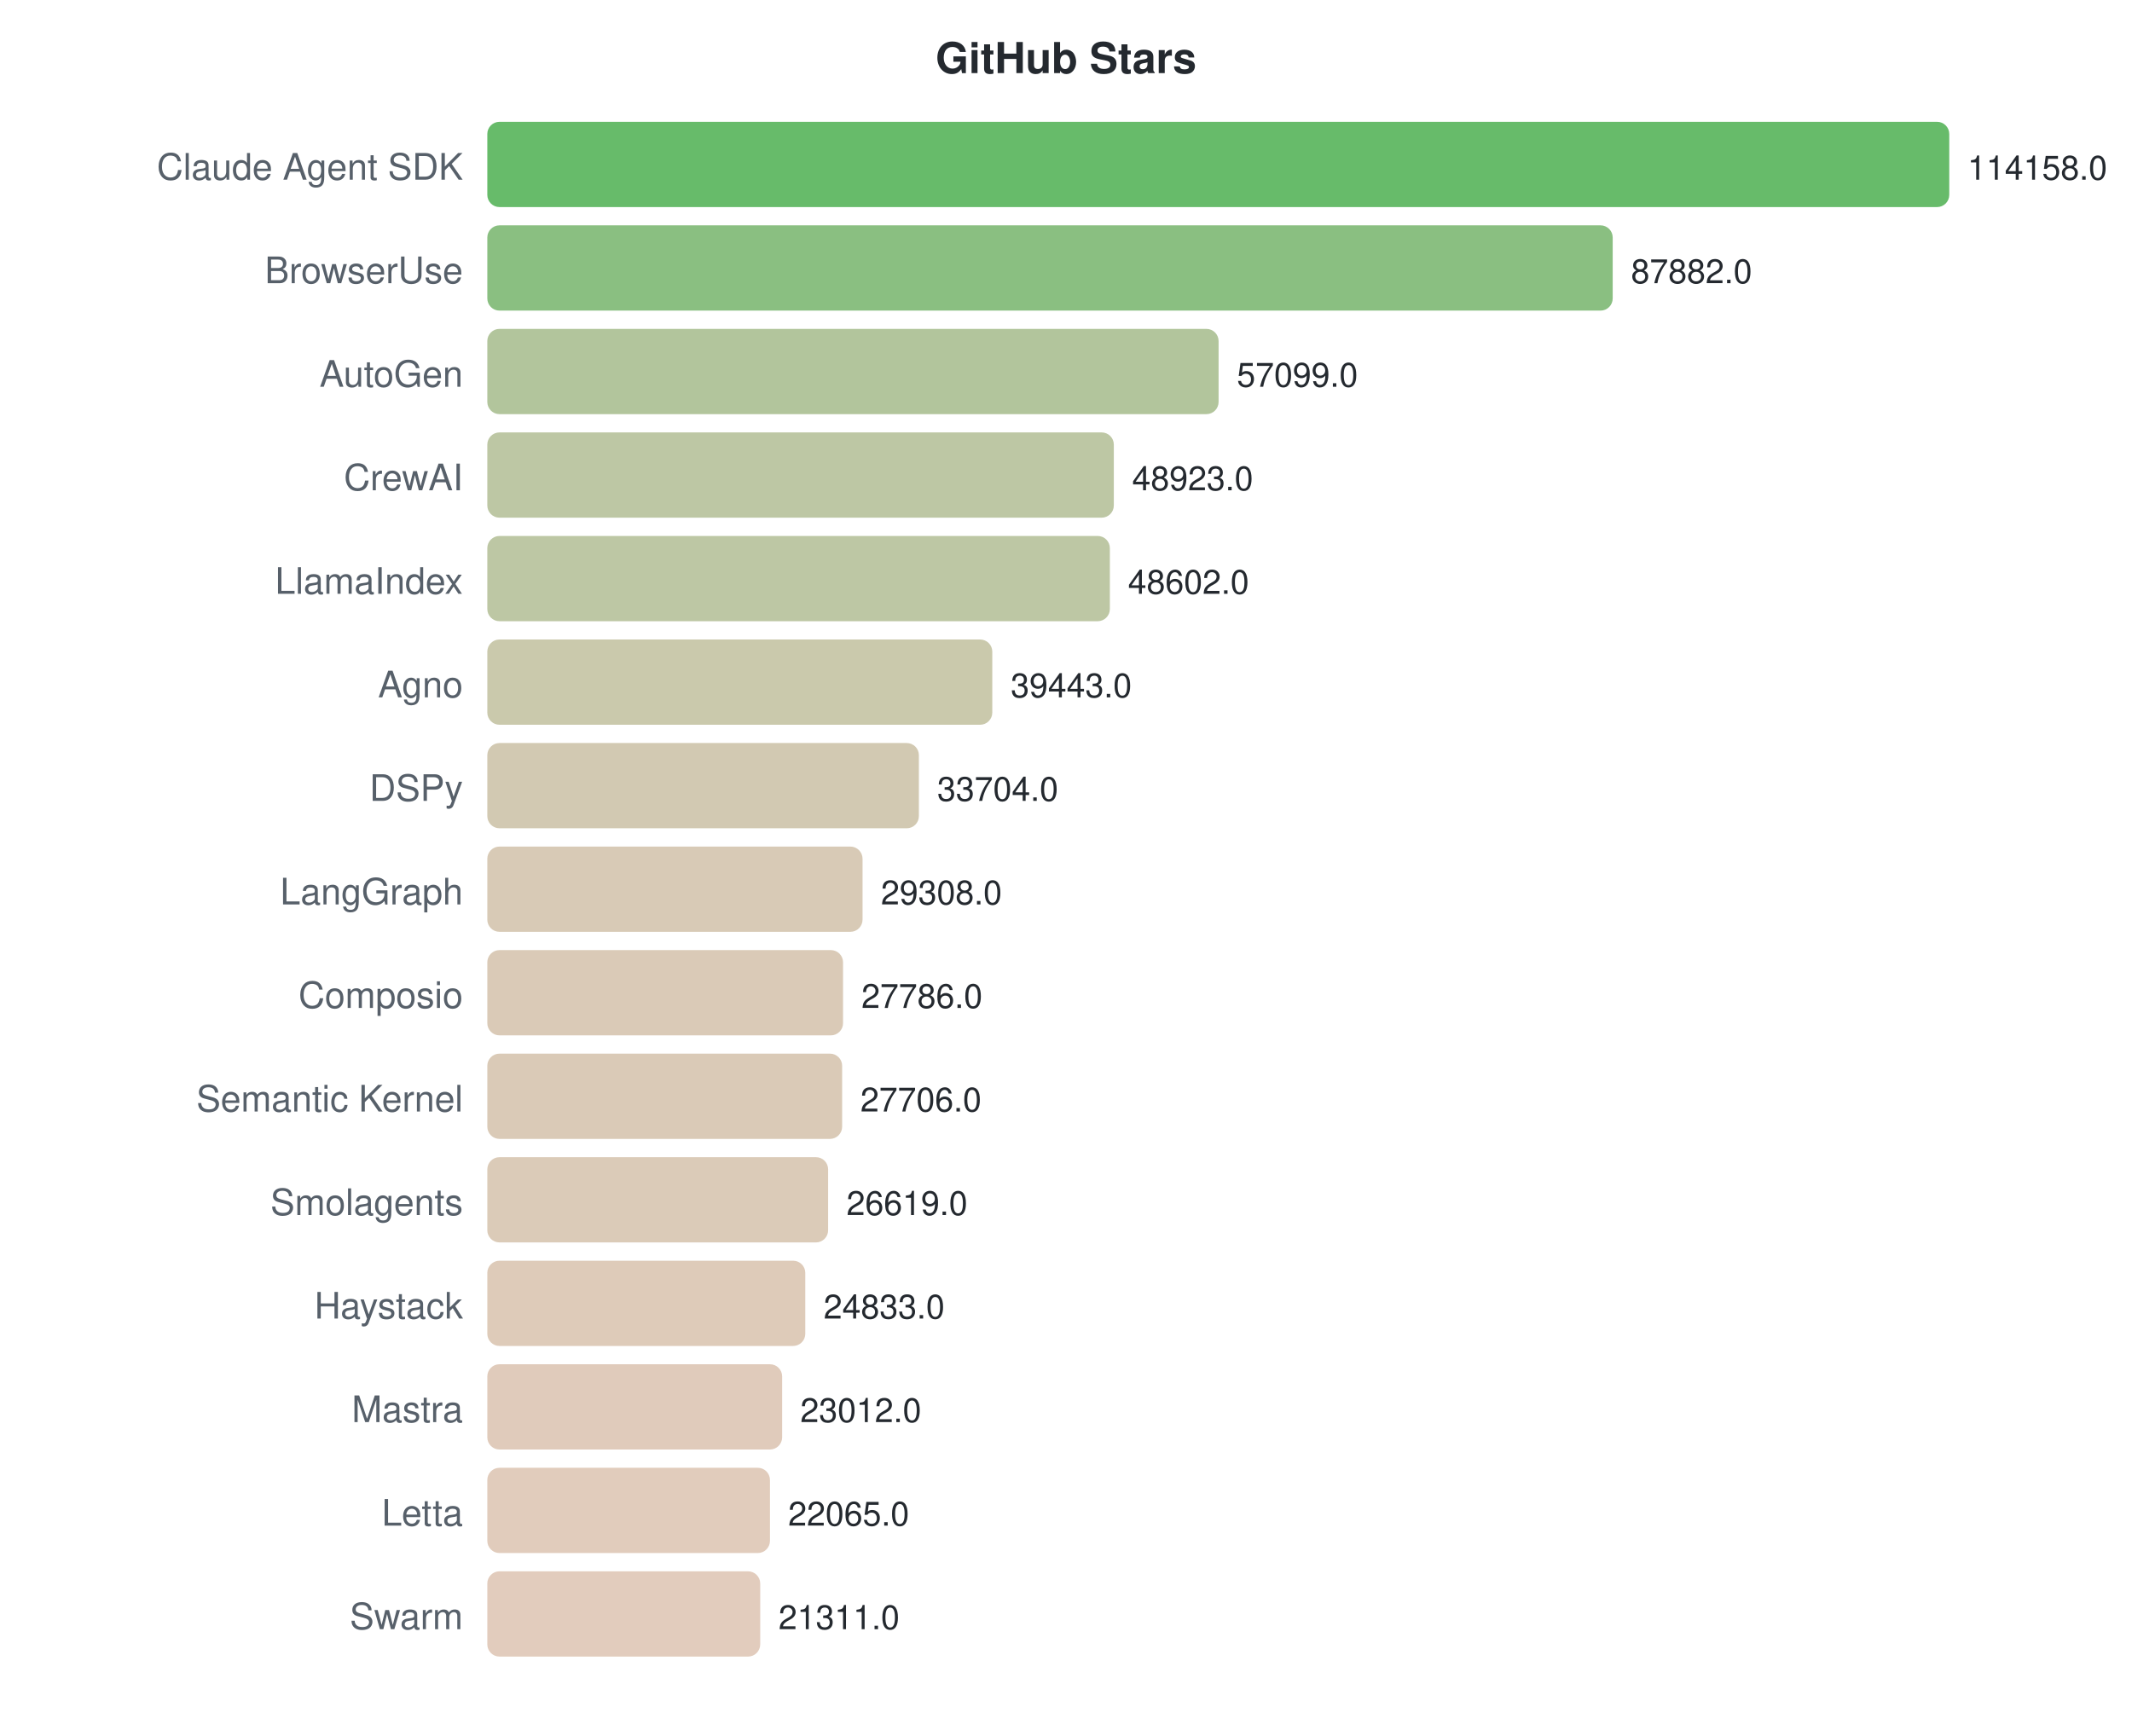
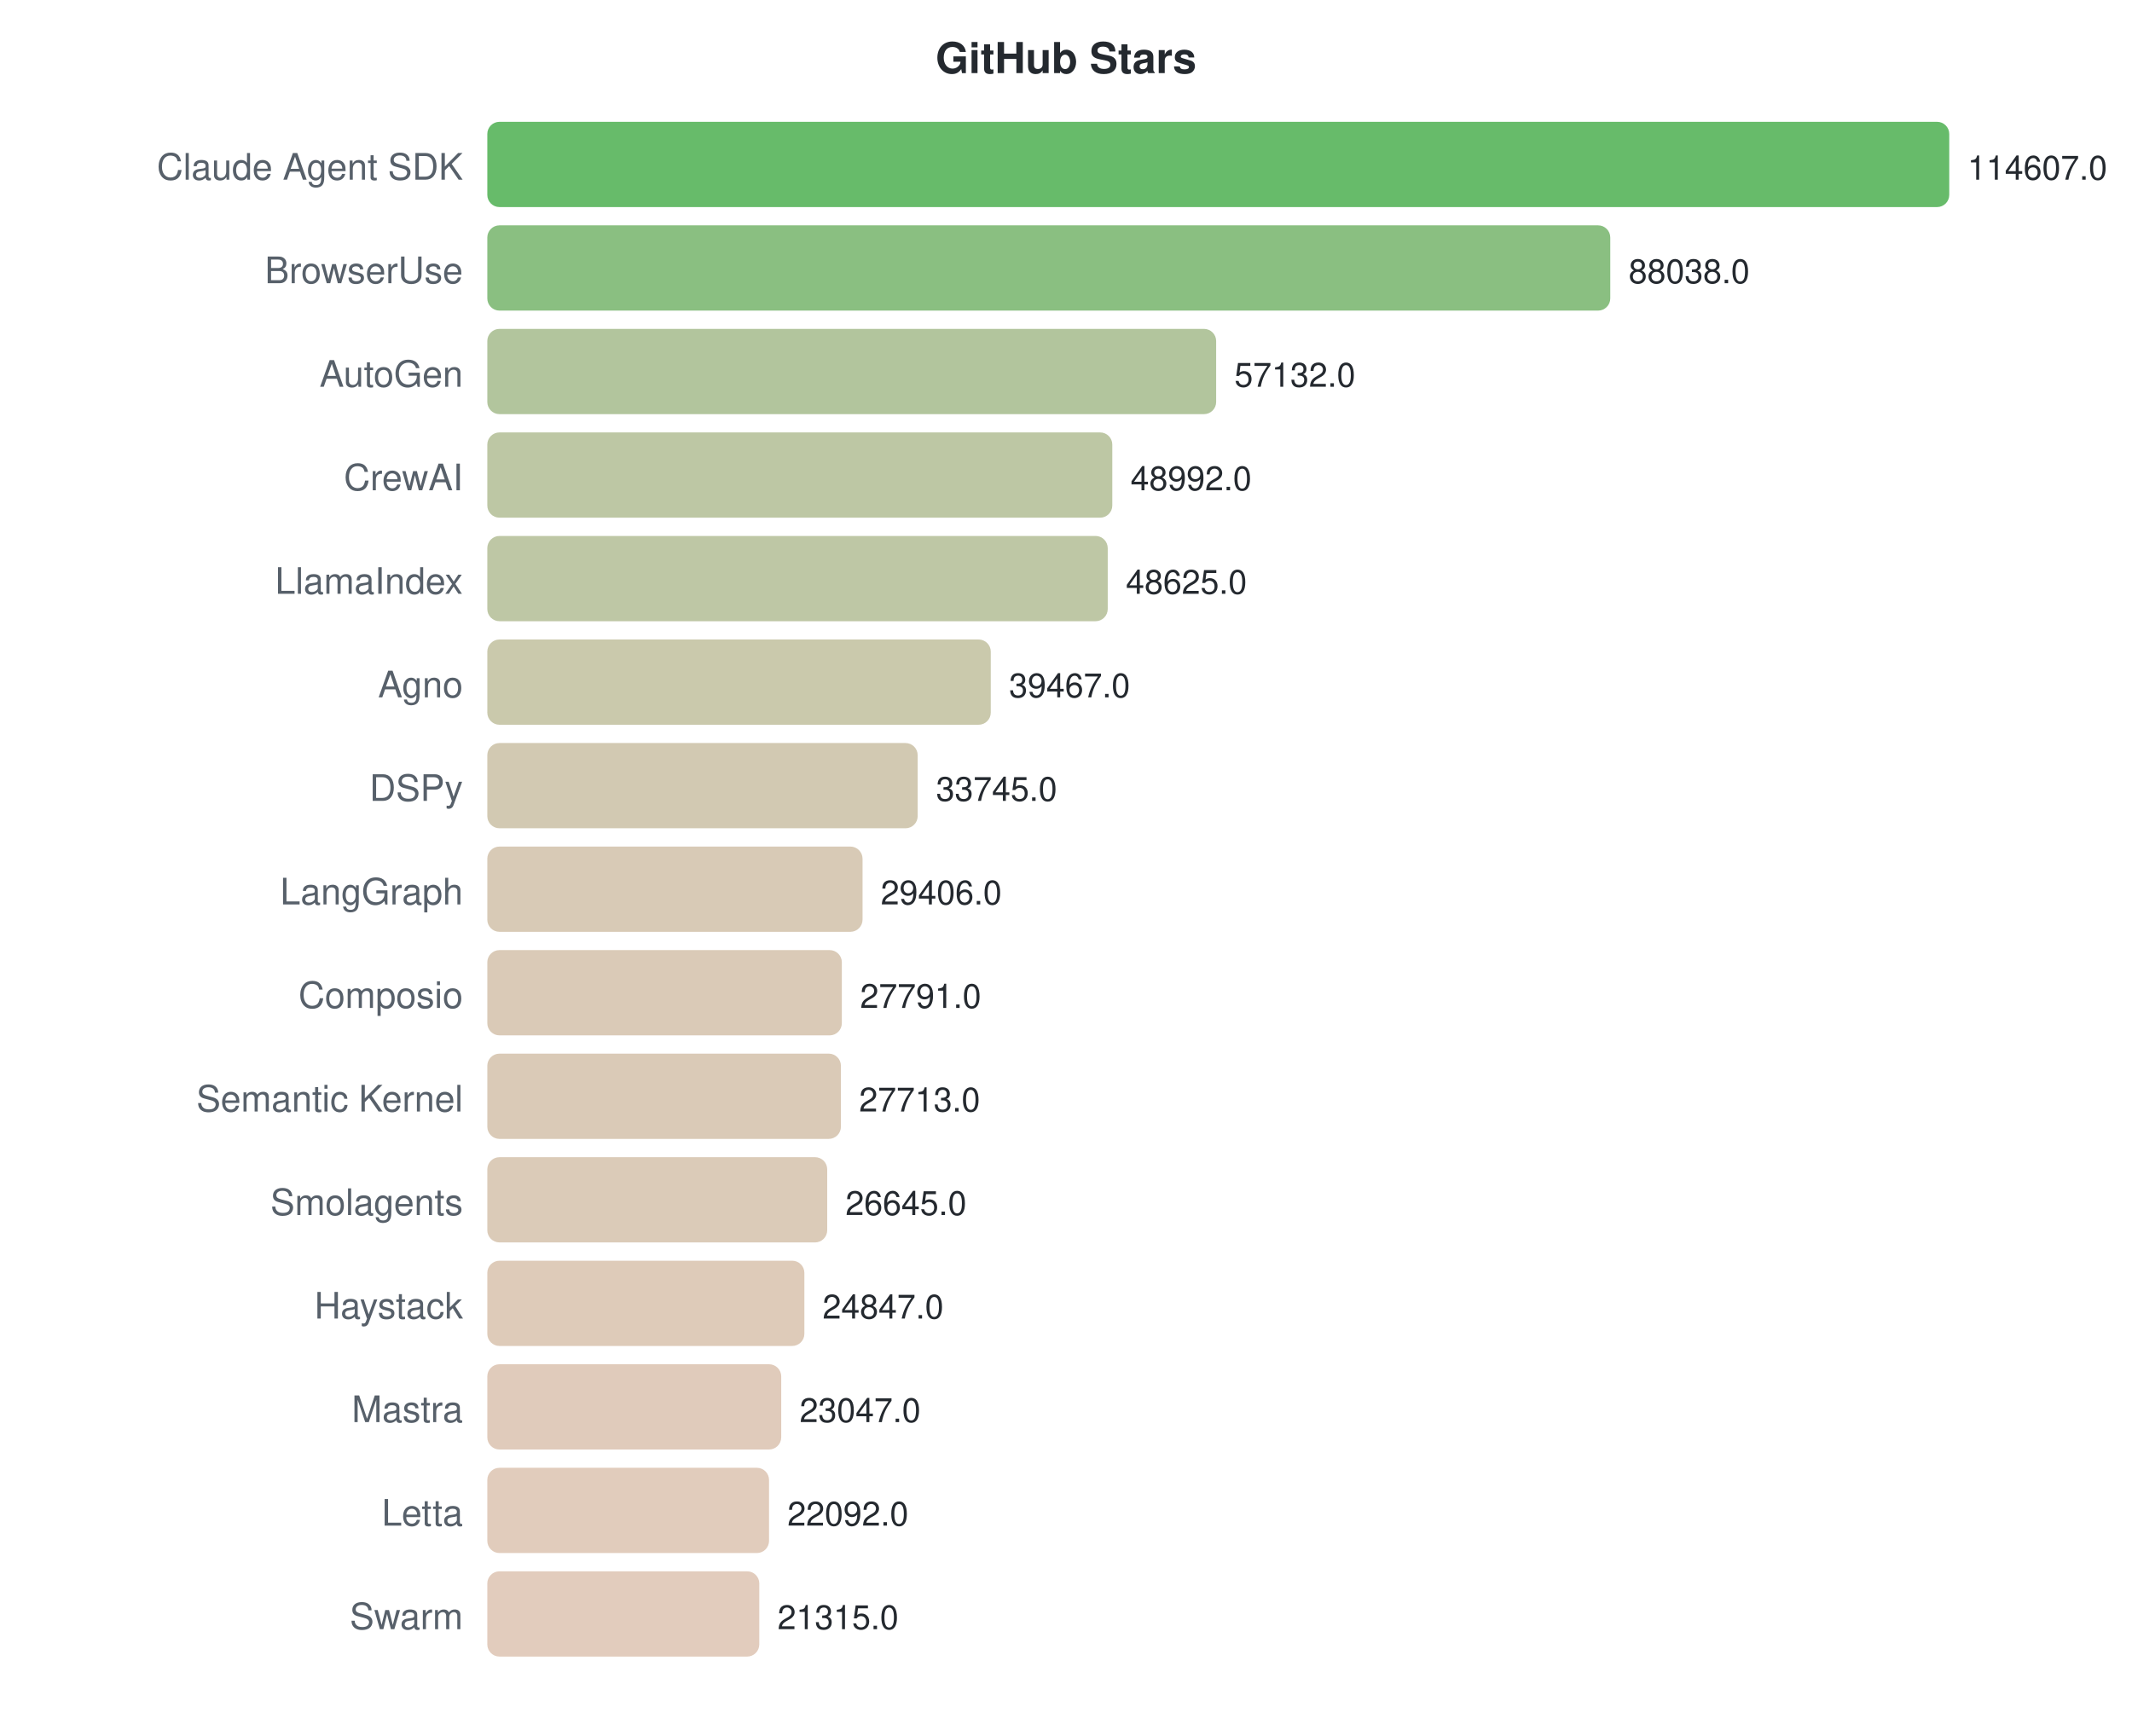
<svg xmlns="http://www.w3.org/2000/svg" width="700" height="570">
  <style>text { font-family: -apple-system, BlinkMacSystemFont, "Segoe UI", Helvetica, Arial, sans-serif; }</style>
  <text x="350" y="24" text-anchor="middle" font-size="14" font-weight="bold" fill="#24292f">GitHub Stars</text>
  <text x="152" y="59" text-anchor="end" font-size="12" fill="#57606a">Claude Agent SDK</text>
  <rect x="160" y="40" width="480.0" height="28" rx="4" fill="#4caf50" opacity="0.85" />
-   <text x="646.0" y="59" font-size="11" fill="#24292f">114158.0</text>
+   <text x="646.0" y="59" font-size="11" fill="#24292f">114607.0</text>
  <text x="152" y="93" text-anchor="end" font-size="12" fill="#57606a">BrowserUse</text>
-   <rect x="160" y="74" width="369.5" height="28" rx="4" fill="#75b46b" opacity="0.85" />
-   <text x="535.517" y="93" font-size="11" fill="#24292f">87882.0</text>
+   <rect x="160" y="74" width="368.7" height="28" rx="4" fill="#75b46b" opacity="0.85" />
+   <text x="534.723" y="93" font-size="11" fill="#24292f">88038.0</text>
  <text x="152" y="127" text-anchor="end" font-size="12" fill="#57606a">AutoGen</text>
-   <rect x="160" y="108" width="240.1" height="28" rx="4" fill="#a5bb8b" opacity="0.85" />
-   <text x="406.084" y="127" font-size="11" fill="#24292f">57099.0</text>
+   <rect x="160" y="108" width="239.3" height="28" rx="4" fill="#a5bb8c" opacity="0.85" />
+   <text x="405.282" y="127" font-size="11" fill="#24292f">57132.0</text>
  <text x="152" y="161" text-anchor="end" font-size="12" fill="#57606a">CrewAI</text>
-   <rect x="160" y="142" width="205.7" height="28" rx="4" fill="#b2bd94" opacity="0.85" />
-   <text x="371.706" y="161" font-size="11" fill="#24292f">48923.0</text>
+   <rect x="160" y="142" width="205.2" height="28" rx="4" fill="#b2bd94" opacity="0.85" />
+   <text x="371.19" y="161" font-size="11" fill="#24292f">48992.0</text>
  <text x="152" y="195" text-anchor="end" font-size="12" fill="#57606a">LlamaIndex</text>
-   <rect x="160" y="176" width="204.4" height="28" rx="4" fill="#b2bd94" opacity="0.85" />
-   <text x="370.357" y="195" font-size="11" fill="#24292f">48602.0</text>
+   <rect x="160" y="176" width="203.7" height="28" rx="4" fill="#b3bd95" opacity="0.85" />
+   <text x="369.652" y="195" font-size="11" fill="#24292f">48625.0</text>
  <text x="152" y="229" text-anchor="end" font-size="12" fill="#57606a">Agno</text>
-   <rect x="160" y="210" width="165.8" height="28" rx="4" fill="#c1bf9e" opacity="0.85" />
-   <text x="331.846" y="229" font-size="11" fill="#24292f">39443.0</text>
+   <rect x="160" y="210" width="165.3" height="28" rx="4" fill="#c1bf9e" opacity="0.85" />
+   <text x="331.297" y="229" font-size="11" fill="#24292f">39467.0</text>
  <text x="152" y="263" text-anchor="end" font-size="12" fill="#57606a">DSPy</text>
-   <rect x="160" y="244" width="141.7" height="28" rx="4" fill="#cac0a4" opacity="0.85" />
-   <text x="307.715" y="263" font-size="11" fill="#24292f">33704.0</text>
+   <rect x="160" y="244" width="141.3" height="28" rx="4" fill="#cac0a4" opacity="0.85" />
+   <text x="307.332" y="263" font-size="11" fill="#24292f">33745.0</text>
  <text x="152" y="297" text-anchor="end" font-size="12" fill="#57606a">LangGraph</text>
  <rect x="160" y="278" width="123.2" height="28" rx="4" fill="#d1c1a9" opacity="0.85" />
-   <text x="289.231" y="297" font-size="11" fill="#24292f">29308.0</text>
+   <text x="289.159" y="297" font-size="11" fill="#24292f">29406.0</text>
  <text x="152" y="331" text-anchor="end" font-size="12" fill="#57606a">Composio</text>
-   <rect x="160" y="312" width="116.8" height="28" rx="4" fill="#d3c1aa" opacity="0.85" />
-   <text x="282.832" y="331" font-size="11" fill="#24292f">27786.0</text>
+   <rect x="160" y="312" width="116.4" height="28" rx="4" fill="#d3c1aa" opacity="0.85" />
+   <text x="282.395" y="331" font-size="11" fill="#24292f">27791.0</text>
  <text x="152" y="365" text-anchor="end" font-size="12" fill="#57606a">Semantic Kernel</text>
-   <rect x="160" y="346" width="116.5" height="28" rx="4" fill="#d3c1aa" opacity="0.85" />
-   <text x="282.495" y="365" font-size="11" fill="#24292f">27706.0</text>
+   <rect x="160" y="346" width="116.1" height="28" rx="4" fill="#d3c1aa" opacity="0.85" />
+   <text x="282.068" y="365" font-size="11" fill="#24292f">27713.0</text>
  <text x="152" y="399" text-anchor="end" font-size="12" fill="#57606a">Smolagents</text>
-   <rect x="160" y="380" width="111.9" height="28" rx="4" fill="#d5c2ac" opacity="0.85" />
-   <text x="277.925" y="399" font-size="11" fill="#24292f">26619.0</text>
+   <rect x="160" y="380" width="111.6" height="28" rx="4" fill="#d5c2ac" opacity="0.85" />
+   <text x="277.595" y="399" font-size="11" fill="#24292f">26645.0</text>
  <text x="152" y="433" text-anchor="end" font-size="12" fill="#57606a">Haystack</text>
-   <rect x="160" y="414" width="104.4" height="28" rx="4" fill="#d8c2ad" opacity="0.85" />
-   <text x="270.415" y="433" font-size="11" fill="#24292f">24833.0</text>
+   <rect x="160" y="414" width="104.1" height="28" rx="4" fill="#d8c2ad" opacity="0.85" />
+   <text x="270.065" y="433" font-size="11" fill="#24292f">24847.0</text>
  <text x="152" y="467" text-anchor="end" font-size="12" fill="#57606a">Mastra</text>
-   <rect x="160" y="448" width="96.8" height="28" rx="4" fill="#dac2af" opacity="0.85" />
-   <text x="262.759" y="467" font-size="11" fill="#24292f">23012.0</text>
+   <rect x="160" y="448" width="96.5" height="28" rx="4" fill="#dbc2af" opacity="0.85" />
+   <text x="262.526" y="467" font-size="11" fill="#24292f">23047.0</text>
  <text x="152" y="501" text-anchor="end" font-size="12" fill="#57606a">Letta</text>
-   <rect x="160" y="482" width="92.8" height="28" rx="4" fill="#dcc3b0" opacity="0.85" />
-   <text x="258.777" y="501" font-size="11" fill="#24292f">22065.0</text>
+   <rect x="160" y="482" width="92.5" height="28" rx="4" fill="#dcc3b0" opacity="0.85" />
+   <text x="258.526" y="501" font-size="11" fill="#24292f">22092.0</text>
  <text x="152" y="535" text-anchor="end" font-size="12" fill="#57606a">Swarm</text>
-   <rect x="160" y="516" width="89.6" height="28" rx="4" fill="#ddc3b1" opacity="0.85" />
-   <text x="255.606" y="535" font-size="11" fill="#24292f">21311.0</text>
+   <rect x="160" y="516" width="89.3" height="28" rx="4" fill="#ddc3b1" opacity="0.85" />
+   <text x="255.272" y="535" font-size="11" fill="#24292f">21315.0</text>
</svg>
